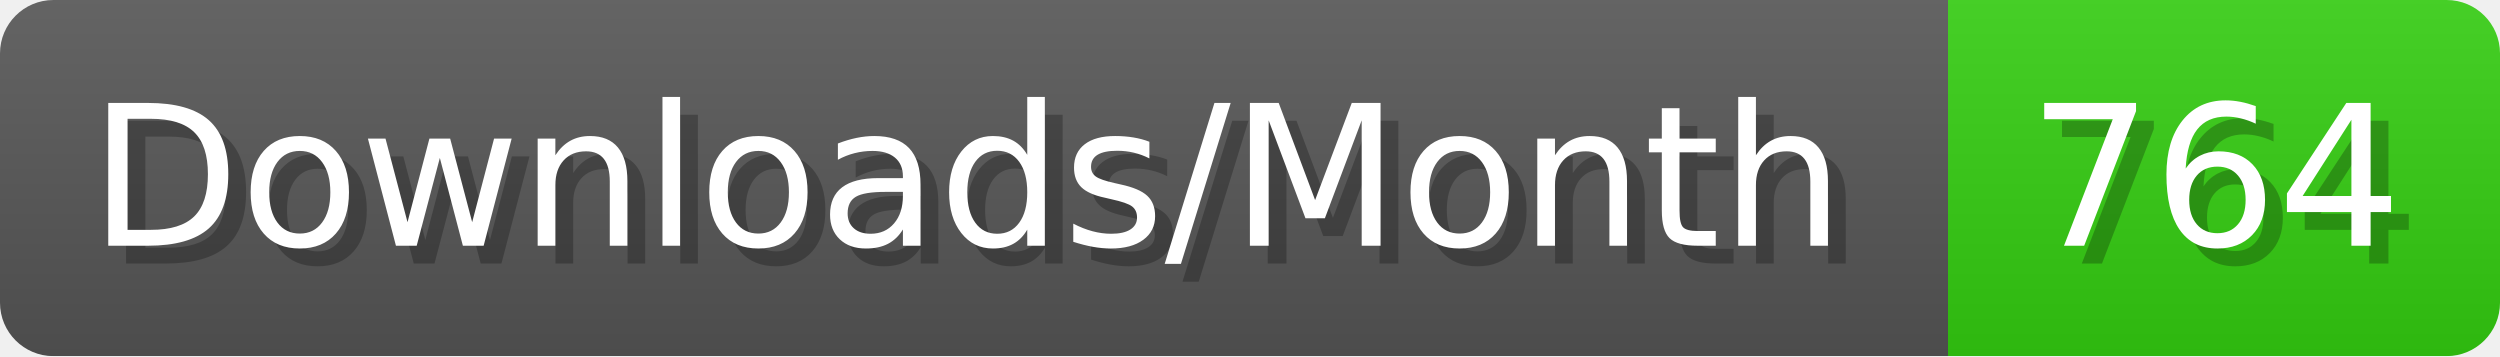
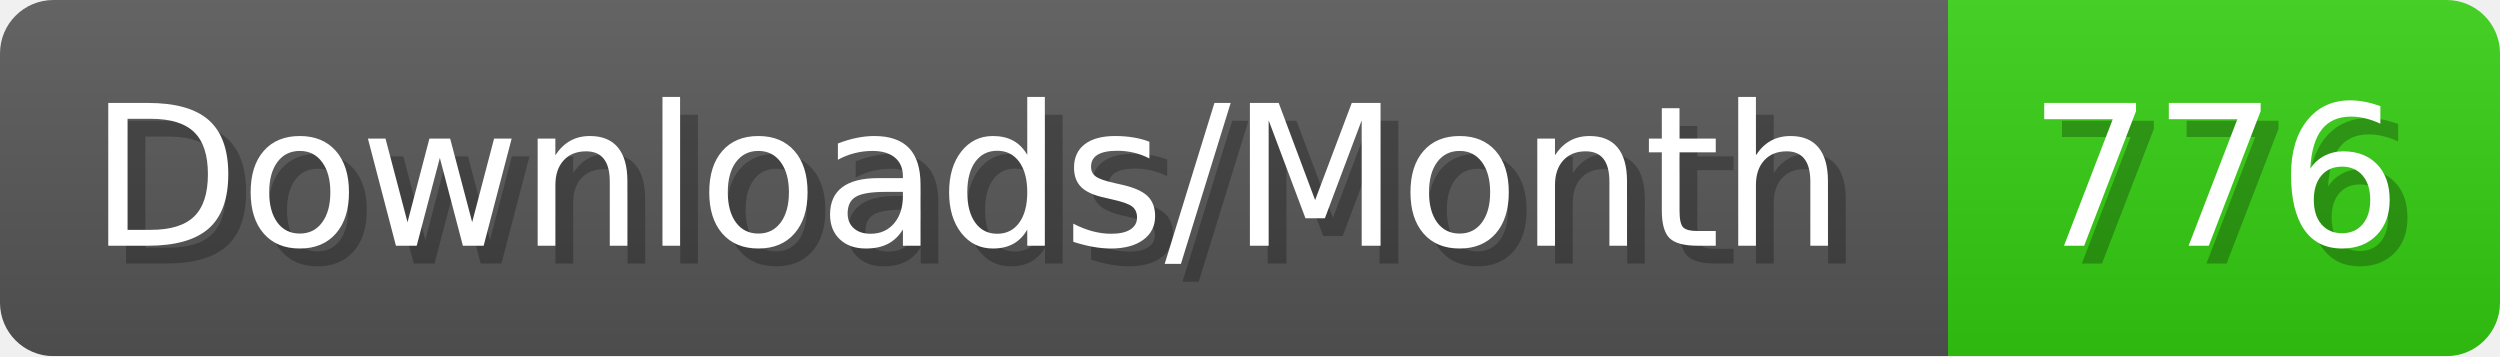
- <svg xmlns="http://www.w3.org/2000/svg" width="140.4" height="20" viewBox="0 0 1404 200" role="img" aria-label="Downloads/Month: 764">
+ <svg xmlns="http://www.w3.org/2000/svg" width="140.4" height="20" viewBox="0 0 1404 200" role="img" aria-label="Downloads/Month: 776">
  <linearGradient id="YlXUI" x2="0" y2="100%">
    <stop offset="0" stop-opacity=".1" stop-color="#EEE" />
    <stop offset="1" stop-opacity=".1" />
  </linearGradient>
  <mask id="JHhop">
    <rect width="1404" height="200" rx="30" fill="#FFF" />
  </mask>
  <g mask="url(#JHhop)">
    <rect width="1094" height="200" fill="#555" />
    <rect width="310" height="200" fill="#3C1" x="1094" />
    <rect width="1404" height="200" fill="url(#YlXUI)" />
  </g>
  <g aria-hidden="true" fill="#fff" text-anchor="start" font-family="Verdana,DejaVu Sans,sans-serif" font-size="110">
    <text x="60" y="148" textLength="994" fill="#000" opacity="0.25">Downloads/Month</text>
    <text x="50" y="138" textLength="994">Downloads/Month</text>
-     <text x="1149" y="148" textLength="210" fill="#000" opacity="0.25">764</text>
-     <text x="1139" y="138" textLength="210">764</text>
+     <text x="1149" y="148" textLength="210" fill="#000" opacity="0.25">776</text>
+     <text x="1139" y="138" textLength="210">776</text>
  </g>
</svg>
